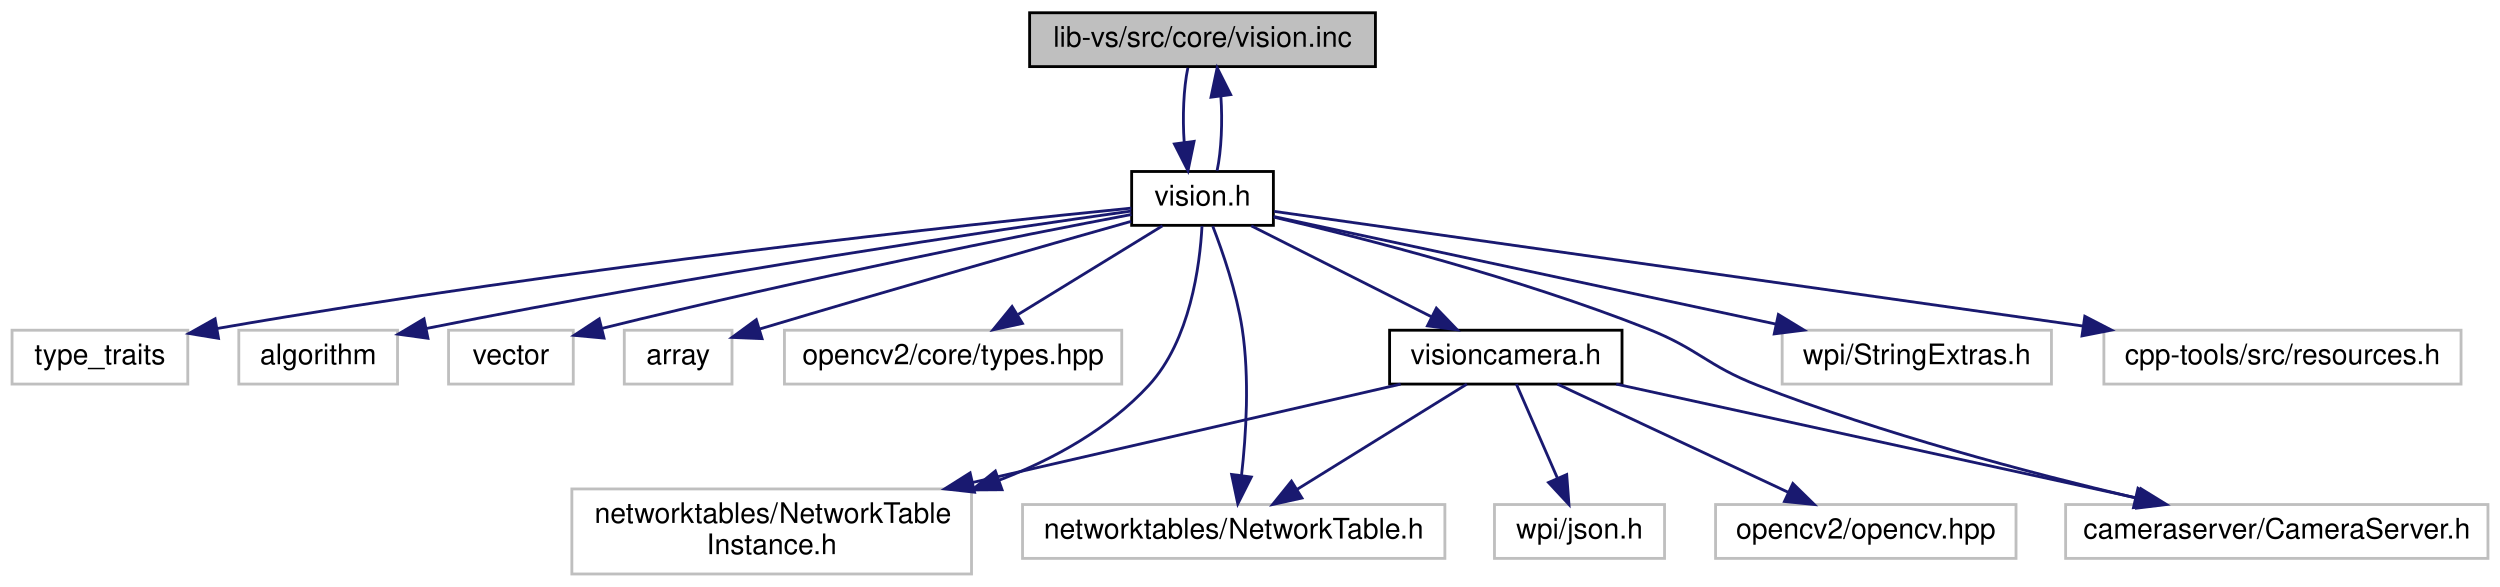
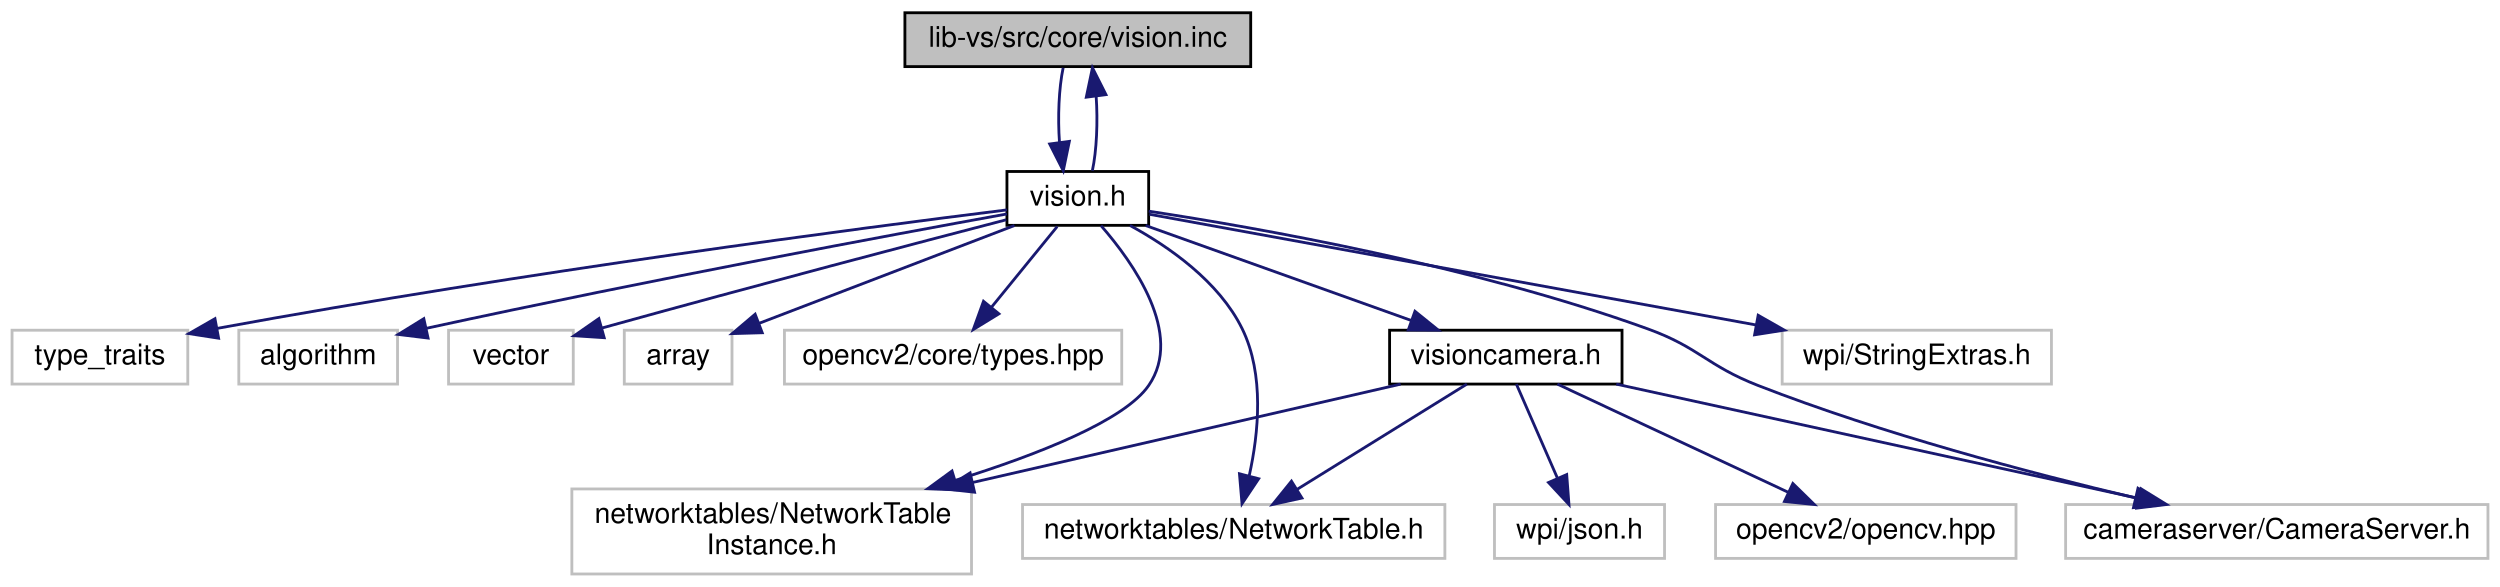
<svg xmlns="http://www.w3.org/2000/svg" xmlns:xlink="http://www.w3.org/1999/xlink" width="882pt" height="207pt" viewBox="0.00 0.00 881.50 207.00">
  <g id="graph0" class="graph" transform="scale(1 1) rotate(0) translate(4 203)">
    <g id="node1" class="node">
      <g id="a_node1">
        <a xlink:title=" ">
-           <polygon fill="#bfbfbf" stroke="black" points="359,-179.5 359,-198.5 481,-198.5 481,-179.5 359,-179.5" />
-           <text text-anchor="middle" x="420" y="-186.5" font-family="Helvetica,sans-Serif" font-size="10.00">lib-vs/src/core/vision.inc</text>
+           <polygon fill="#bfbfbf" stroke="black" points="315,-179.5 315,-198.5 437,-198.5 437,-179.5 315,-179.5" />
+           <text text-anchor="middle" x="376" y="-186.5" font-family="Helvetica,sans-Serif" font-size="10.00">lib-vs/src/core/vision.inc</text>
        </a>
      </g>
    </g>
    <g id="node2" class="node">
      <g id="a_node2">
        <a xlink:href="vision_8h.html" target="_top" xlink:title=" ">
-           <polygon fill="none" stroke="black" points="395,-123.5 395,-142.5 445,-142.5 445,-123.5 395,-123.5" />
-           <text text-anchor="middle" x="420" y="-130.5" font-family="Helvetica,sans-Serif" font-size="10.00">vision.h</text>
+           <polygon fill="none" stroke="black" points="351,-123.5 351,-142.5 401,-142.5 401,-123.5 351,-123.5" />
+           <text text-anchor="middle" x="376" y="-130.5" font-family="Helvetica,sans-Serif" font-size="10.00">vision.h</text>
        </a>
      </g>
    </g>
    <g id="edge1" class="edge">
-       <path fill="none" stroke="midnightblue" d="M414.83,-179.08C413.32,-171.93 412.89,-161.64 413.54,-152.69" />
-       <polygon fill="midnightblue" stroke="midnightblue" points="417.02,-153.13 414.87,-142.75 410.08,-152.2 417.02,-153.13" />
+       <path fill="none" stroke="midnightblue" d="M370.83,-179.08C369.32,-171.93 368.89,-161.64 369.54,-152.69" />
+       <polygon fill="midnightblue" stroke="midnightblue" points="373.02,-153.13 370.87,-142.75 366.08,-152.2 373.02,-153.13" />
    </g>
-     <g id="edge18" class="edge">
-       <path fill="none" stroke="midnightblue" d="M425.13,-142.75C426.66,-149.86 427.1,-160.14 426.47,-169.1" />
-       <polygon fill="midnightblue" stroke="midnightblue" points="422.99,-168.71 425.17,-179.08 429.93,-169.62 422.99,-168.71" />
+     <g id="edge17" class="edge">
+       <path fill="none" stroke="midnightblue" d="M381.13,-142.75C382.66,-149.86 383.1,-160.14 382.47,-169.1" />
+       <polygon fill="midnightblue" stroke="midnightblue" points="378.99,-168.71 381.17,-179.08 385.93,-169.62 378.99,-168.71" />
    </g>
    <g id="node3" class="node">
      <g id="a_node3">
        <a xlink:title=" ">
          <polygon fill="none" stroke="#bfbfbf" points="0,-67.5 0,-86.5 62,-86.5 62,-67.5 0,-67.5" />
          <text text-anchor="middle" x="31" y="-74.5" font-family="Helvetica,sans-Serif" font-size="10.00">type_traits</text>
        </a>
      </g>
    </g>
    <g id="edge2" class="edge">
-       <path fill="none" stroke="midnightblue" d="M394.91,-129.58C338.84,-123.98 198.97,-109.08 72.26,-87.09" />
-       <polygon fill="midnightblue" stroke="midnightblue" points="72.84,-83.63 62.39,-85.35 71.63,-90.53 72.84,-83.63" />
+       <path fill="none" stroke="midnightblue" d="M350.99,-128.95C300.29,-122.64 181.63,-107.18 72.27,-87.13" />
+       <polygon fill="midnightblue" stroke="midnightblue" points="72.87,-83.68 62.4,-85.3 71.59,-90.56 72.87,-83.68" />
    </g>
    <g id="node4" class="node">
      <g id="a_node4">
        <a xlink:title=" ">
          <polygon fill="none" stroke="#bfbfbf" points="80,-67.5 80,-86.5 136,-86.5 136,-67.5 80,-67.5" />
          <text text-anchor="middle" x="108" y="-74.5" font-family="Helvetica,sans-Serif" font-size="10.00">algorithm</text>
        </a>
      </g>
    </g>
    <g id="edge3" class="edge">
-       <path fill="none" stroke="midnightblue" d="M394.86,-128.54C347.95,-121.95 243.73,-106.65 146.25,-87.13" />
-       <polygon fill="midnightblue" stroke="midnightblue" points="146.73,-83.65 136.23,-85.1 145.34,-90.52 146.73,-83.65" />
+       <path fill="none" stroke="midnightblue" d="M350.97,-127.52C310.15,-120.12 226.51,-104.61 146.04,-87.15" />
+       <polygon fill="midnightblue" stroke="midnightblue" points="146.77,-83.73 136.25,-85.01 145.27,-90.57 146.77,-83.73" />
    </g>
    <g id="node5" class="node">
      <g id="a_node5">
        <a xlink:title=" ">
          <polygon fill="none" stroke="#bfbfbf" points="154,-67.5 154,-86.5 198,-86.5 198,-67.5 154,-67.5" />
          <text text-anchor="middle" x="176" y="-74.5" font-family="Helvetica,sans-Serif" font-size="10.00">vector</text>
        </a>
      </g>
    </g>
    <g id="edge4" class="edge">
-       <path fill="none" stroke="midnightblue" d="M394.94,-127.33C356.7,-120.08 281.31,-105.24 208.14,-87.15" />
-       <polygon fill="midnightblue" stroke="midnightblue" points="208.85,-83.72 198.3,-84.69 207.15,-90.51 208.85,-83.72" />
+       <path fill="none" stroke="midnightblue" d="M350.76,-125.47C319.49,-117.33 264.36,-102.86 208.1,-87.27" />
+       <polygon fill="midnightblue" stroke="midnightblue" points="208.91,-83.86 198.33,-84.55 207.03,-90.6 208.91,-83.86" />
    </g>
    <g id="node6" class="node">
      <g id="a_node6">
        <a xlink:title=" ">
          <polygon fill="none" stroke="#bfbfbf" points="216,-67.5 216,-86.5 254,-86.5 254,-67.5 216,-67.5" />
          <text text-anchor="middle" x="235" y="-74.5" font-family="Helvetica,sans-Serif" font-size="10.00">array</text>
        </a>
      </g>
    </g>
    <g id="edge5" class="edge">
-       <path fill="none" stroke="midnightblue" d="M394.83,-124.91C363.95,-116.17 310.04,-100.78 264,-87 263.9,-86.97 263.8,-86.94 263.7,-86.91" />
-       <polygon fill="midnightblue" stroke="midnightblue" points="264.6,-83.53 254.01,-83.96 262.56,-90.22 264.6,-83.53" />
+       <path fill="none" stroke="midnightblue" d="M353.66,-123.44C329.28,-114.11 290.2,-99.14 263.6,-88.95" />
+       <polygon fill="midnightblue" stroke="midnightblue" points="264.66,-85.61 254.07,-85.3 262.16,-92.15 264.66,-85.61" />
    </g>
    <g id="node7" class="node">
      <g id="a_node7">
        <a xlink:title=" ">
          <polygon fill="none" stroke="#bfbfbf" points="272.5,-67.5 272.5,-86.5 391.5,-86.5 391.5,-67.5 272.5,-67.5" />
          <text text-anchor="middle" x="332" y="-74.5" font-family="Helvetica,sans-Serif" font-size="10.00">opencv2/core/types.hpp</text>
        </a>
      </g>
    </g>
    <g id="edge6" class="edge">
-       <path fill="none" stroke="midnightblue" d="M405.86,-123.32C392.13,-114.9 371.06,-101.97 354.94,-92.07" />
-       <polygon fill="midnightblue" stroke="midnightblue" points="356.46,-88.9 346.1,-86.65 352.8,-94.87 356.46,-88.9" />
+       <path fill="none" stroke="midnightblue" d="M368.73,-123.08C362.46,-115.38 353.21,-104.03 345.57,-94.65" />
+       <polygon fill="midnightblue" stroke="midnightblue" points="348.16,-92.29 339.13,-86.75 342.73,-96.71 348.16,-92.29" />
    </g>
    <g id="node8" class="node">
      <g id="a_node8">
        <a xlink:title=" ">
          <polygon fill="none" stroke="#bfbfbf" points="197.5,-0.5 197.5,-30.5 338.5,-30.5 338.5,-0.5 197.5,-0.5" />
          <text text-anchor="start" x="205.5" y="-18.5" font-family="Helvetica,sans-Serif" font-size="10.00">networktables/NetworkTable</text>
          <text text-anchor="middle" x="268" y="-7.5" font-family="Helvetica,sans-Serif" font-size="10.00">Instance.h</text>
        </a>
      </g>
    </g>
    <g id="edge7" class="edge">
-       <path fill="none" stroke="midnightblue" d="M419.82,-123.24C419.08,-109.51 415.68,-82.89 401,-67 386.88,-51.73 367.66,-41.04 348.21,-33.57" />
-       <polygon fill="midnightblue" stroke="midnightblue" points="349.27,-30.23 338.67,-30.15 346.91,-36.82 349.27,-30.23" />
+       <path fill="none" stroke="midnightblue" d="M384.19,-123.39C395.59,-110.32 413.5,-85.11 401,-67 392.53,-54.72 362.42,-42.78 332.99,-33.59" />
+       <polygon fill="midnightblue" stroke="midnightblue" points="333.65,-30.14 323.06,-30.59 331.62,-36.84 333.65,-30.14" />
    </g>
    <g id="node9" class="node">
      <g id="a_node9">
        <a xlink:title=" ">
          <polygon fill="none" stroke="#bfbfbf" points="356.5,-6 356.5,-25 505.5,-25 505.5,-6 356.5,-6" />
          <text text-anchor="middle" x="431" y="-13" font-family="Helvetica,sans-Serif" font-size="10.00">networktables/NetworkTable.h</text>
        </a>
      </g>
    </g>
    <g id="edge8" class="edge">
-       <path fill="none" stroke="midnightblue" d="M423.6,-123.22C427.06,-114.28 432.03,-99.94 434,-87 436.64,-69.61 435.38,-49.54 433.76,-35.28" />
-       <polygon fill="midnightblue" stroke="midnightblue" points="437.21,-34.7 432.45,-25.24 430.27,-35.61 437.21,-34.7" />
+       <path fill="none" stroke="midnightblue" d="M394.39,-123.47C408.1,-116 425.81,-103.71 434,-87 441.9,-70.87 439.77,-50.09 436.5,-35.28" />
+       <polygon fill="midnightblue" stroke="midnightblue" points="439.81,-34.1 433.93,-25.29 433.03,-35.85 439.81,-34.1" />
    </g>
    <g id="node10" class="node">
      <g id="a_node10">
        <a xlink:title=" ">
          <polygon fill="none" stroke="#bfbfbf" points="724.5,-6 724.5,-25 873.5,-25 873.5,-6 724.5,-6" />
          <text text-anchor="middle" x="799" y="-13" font-family="Helvetica,sans-Serif" font-size="10.00">cameraserver/CameraServer.h</text>
        </a>
      </g>
    </g>
    <g id="edge9" class="edge">
-       <path fill="none" stroke="midnightblue" d="M445.24,-126.37C476.69,-119 531.78,-104.88 577,-87 595.12,-79.84 597.85,-74.07 616,-67 659.79,-49.94 711.57,-36.21 748.86,-27.41" />
+       <path fill="none" stroke="midnightblue" d="M401.02,-128.49C439.61,-122.62 515.63,-109.2 577,-87 595.32,-80.37 597.85,-74.07 616,-67 659.79,-49.94 711.57,-36.21 748.86,-27.41" />
      <polygon fill="midnightblue" stroke="midnightblue" points="750.03,-30.73 758.97,-25.05 748.44,-23.91 750.03,-30.73" />
    </g>
    <g id="node11" class="node">
      <g id="a_node11">
        <a xlink:title=" ">
          <polygon fill="none" stroke="#bfbfbf" points="624.5,-67.5 624.5,-86.5 719.5,-86.5 719.5,-67.5 624.5,-67.5" />
          <text text-anchor="middle" x="672" y="-74.5" font-family="Helvetica,sans-Serif" font-size="10.00">wpi/StringExtras.h</text>
        </a>
      </g>
    </g>
    <g id="edge10" class="edge">
-       <path fill="none" stroke="midnightblue" d="M445.08,-126.62C486.25,-117.8 568.9,-100.09 622.27,-88.66" />
-       <polygon fill="midnightblue" stroke="midnightblue" points="623.16,-92.04 632.21,-86.53 621.7,-85.2 623.16,-92.04" />
+       <path fill="none" stroke="midnightblue" d="M401.24,-127.4C448.35,-118.8 550.73,-100.12 615.22,-88.36" />
+       <polygon fill="midnightblue" stroke="midnightblue" points="616.03,-91.77 625.24,-86.53 614.77,-84.88 616.03,-91.77" />
    </g>
    <g id="node12" class="node">
      <g id="a_node12">
-         <a xlink:title=" ">
-           <polygon fill="none" stroke="#bfbfbf" points="738,-67.5 738,-86.5 864,-86.5 864,-67.5 738,-67.5" />
-           <text text-anchor="middle" x="801" y="-74.5" font-family="Helvetica,sans-Serif" font-size="10.00">cpp-tools/src/resources.h</text>
-         </a>
-       </g>
-     </g>
-     <g id="edge11" class="edge">
-       <path fill="none" stroke="midnightblue" d="M445.29,-128.42C502.69,-120.28 644.47,-100.18 730.7,-87.96" />
-       <polygon fill="midnightblue" stroke="midnightblue" points="731.27,-91.42 740.68,-86.55 730.28,-84.49 731.27,-91.42" />
-     </g>
-     <g id="node13" class="node">
-       <g id="a_node13">
        <a xlink:href="visioncamera_8h.html" target="_top" xlink:title=" ">
          <polygon fill="none" stroke="black" points="486,-67.5 486,-86.5 568,-86.5 568,-67.5 486,-67.5" />
          <text text-anchor="middle" x="527" y="-74.5" font-family="Helvetica,sans-Serif" font-size="10.00">visioncamera.h</text>
        </a>
      </g>
    </g>
-     <g id="edge12" class="edge">
-       <path fill="none" stroke="midnightblue" d="M437.19,-123.32C454.35,-114.66 480.95,-101.24 500.75,-91.25" />
-       <polygon fill="midnightblue" stroke="midnightblue" points="502.5,-94.28 509.85,-86.65 499.35,-88.04 502.5,-94.28" />
+     <g id="edge11" class="edge">
+       <path fill="none" stroke="midnightblue" d="M399.93,-123.44C425.22,-114.4 465.3,-100.06 493.68,-89.92" />
+       <polygon fill="midnightblue" stroke="midnightblue" points="494.95,-93.18 503.19,-86.52 492.59,-86.59 494.95,-93.18" />
    </g>
-     <g id="edge14" class="edge">
+     <g id="edge13" class="edge">
      <path fill="none" stroke="midnightblue" d="M489.89,-67.48C450.63,-58.46 387.74,-44.01 338.92,-32.79" />
      <polygon fill="midnightblue" stroke="midnightblue" points="339.57,-29.35 329.04,-30.52 338,-36.17 339.57,-29.35" />
    </g>
-     <g id="edge15" class="edge">
+     <g id="edge14" class="edge">
      <path fill="none" stroke="midnightblue" d="M513.25,-67.48C497.63,-57.8 471.94,-41.87 453.42,-30.39" />
      <polygon fill="midnightblue" stroke="midnightblue" points="455.07,-27.3 444.73,-25.01 451.38,-33.25 455.07,-27.3" />
    </g>
-     <g id="edge16" class="edge">
+     <g id="edge15" class="edge">
      <path fill="none" stroke="midnightblue" d="M565.97,-67.48C614.55,-56.85 697.58,-38.68 750.3,-27.15" />
      <polygon fill="midnightblue" stroke="midnightblue" points="751.08,-30.57 760.1,-25.01 749.58,-23.73 751.08,-30.57" />
    </g>
-     <g id="node14" class="node">
-       <g id="a_node14">
+     <g id="node13" class="node">
+       <g id="a_node13">
        <a xlink:title=" ">
          <polygon fill="none" stroke="#bfbfbf" points="601,-6 601,-25 707,-25 707,-6 601,-6" />
          <text text-anchor="middle" x="654" y="-13" font-family="Helvetica,sans-Serif" font-size="10.00">opencv2/opencv.hpp</text>
        </a>
      </g>
    </g>
-     <g id="edge13" class="edge">
+     <g id="edge12" class="edge">
      <path fill="none" stroke="midnightblue" d="M545.2,-67.48C566.51,-57.49 602.03,-40.85 626.66,-29.31" />
      <polygon fill="midnightblue" stroke="midnightblue" points="628.27,-32.42 635.84,-25.01 625.3,-26.08 628.27,-32.42" />
    </g>
-     <g id="node15" class="node">
-       <g id="a_node15">
+     <g id="node14" class="node">
+       <g id="a_node14">
        <a xlink:title=" ">
          <polygon fill="none" stroke="#bfbfbf" points="523,-6 523,-25 583,-25 583,-6 523,-6" />
          <text text-anchor="middle" x="553" y="-13" font-family="Helvetica,sans-Serif" font-size="10.00">wpi/json.h</text>
        </a>
      </g>
    </g>
-     <g id="edge17" class="edge">
+     <g id="edge16" class="edge">
      <path fill="none" stroke="midnightblue" d="M530.73,-67.48C534.47,-58.9 540.36,-45.43 545.14,-34.48" />
      <polygon fill="midnightblue" stroke="midnightblue" points="548.48,-35.57 549.28,-25.01 542.07,-32.77 548.48,-35.57" />
    </g>
  </g>
</svg>
